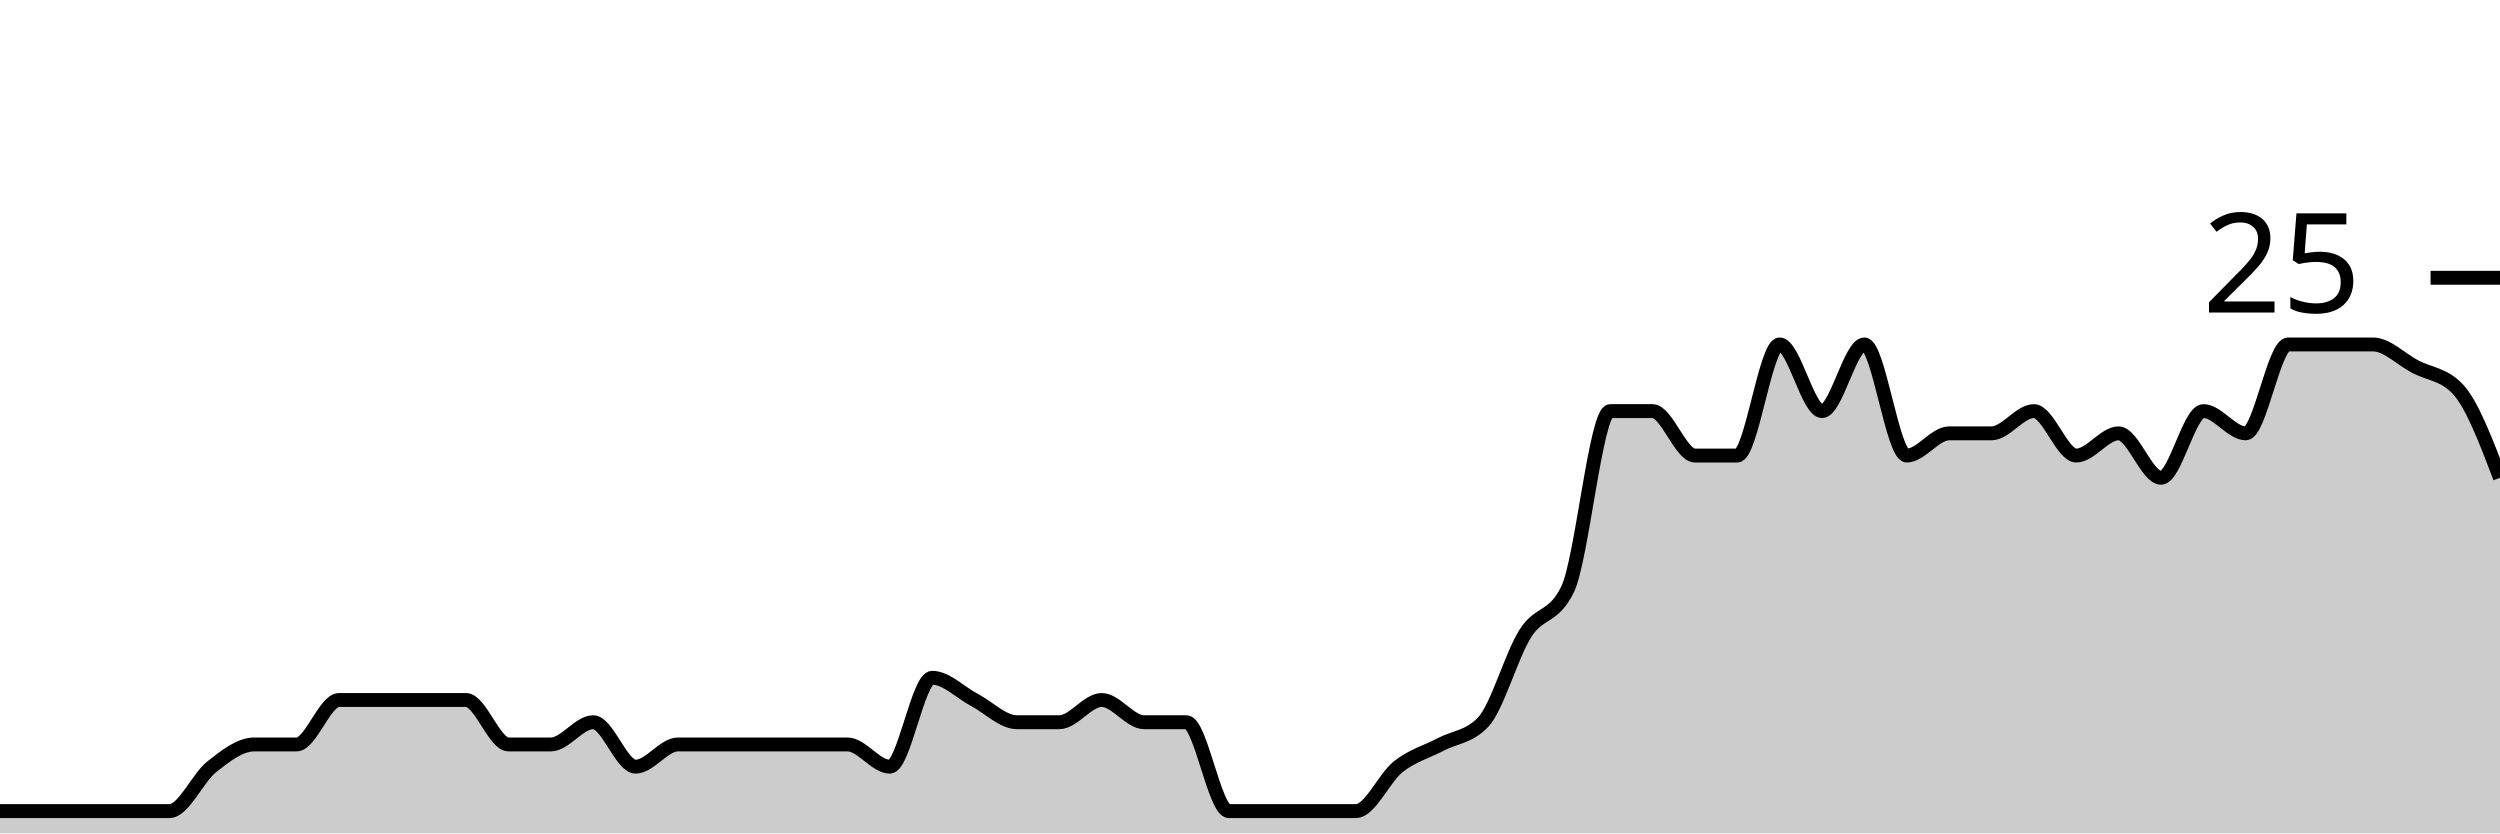
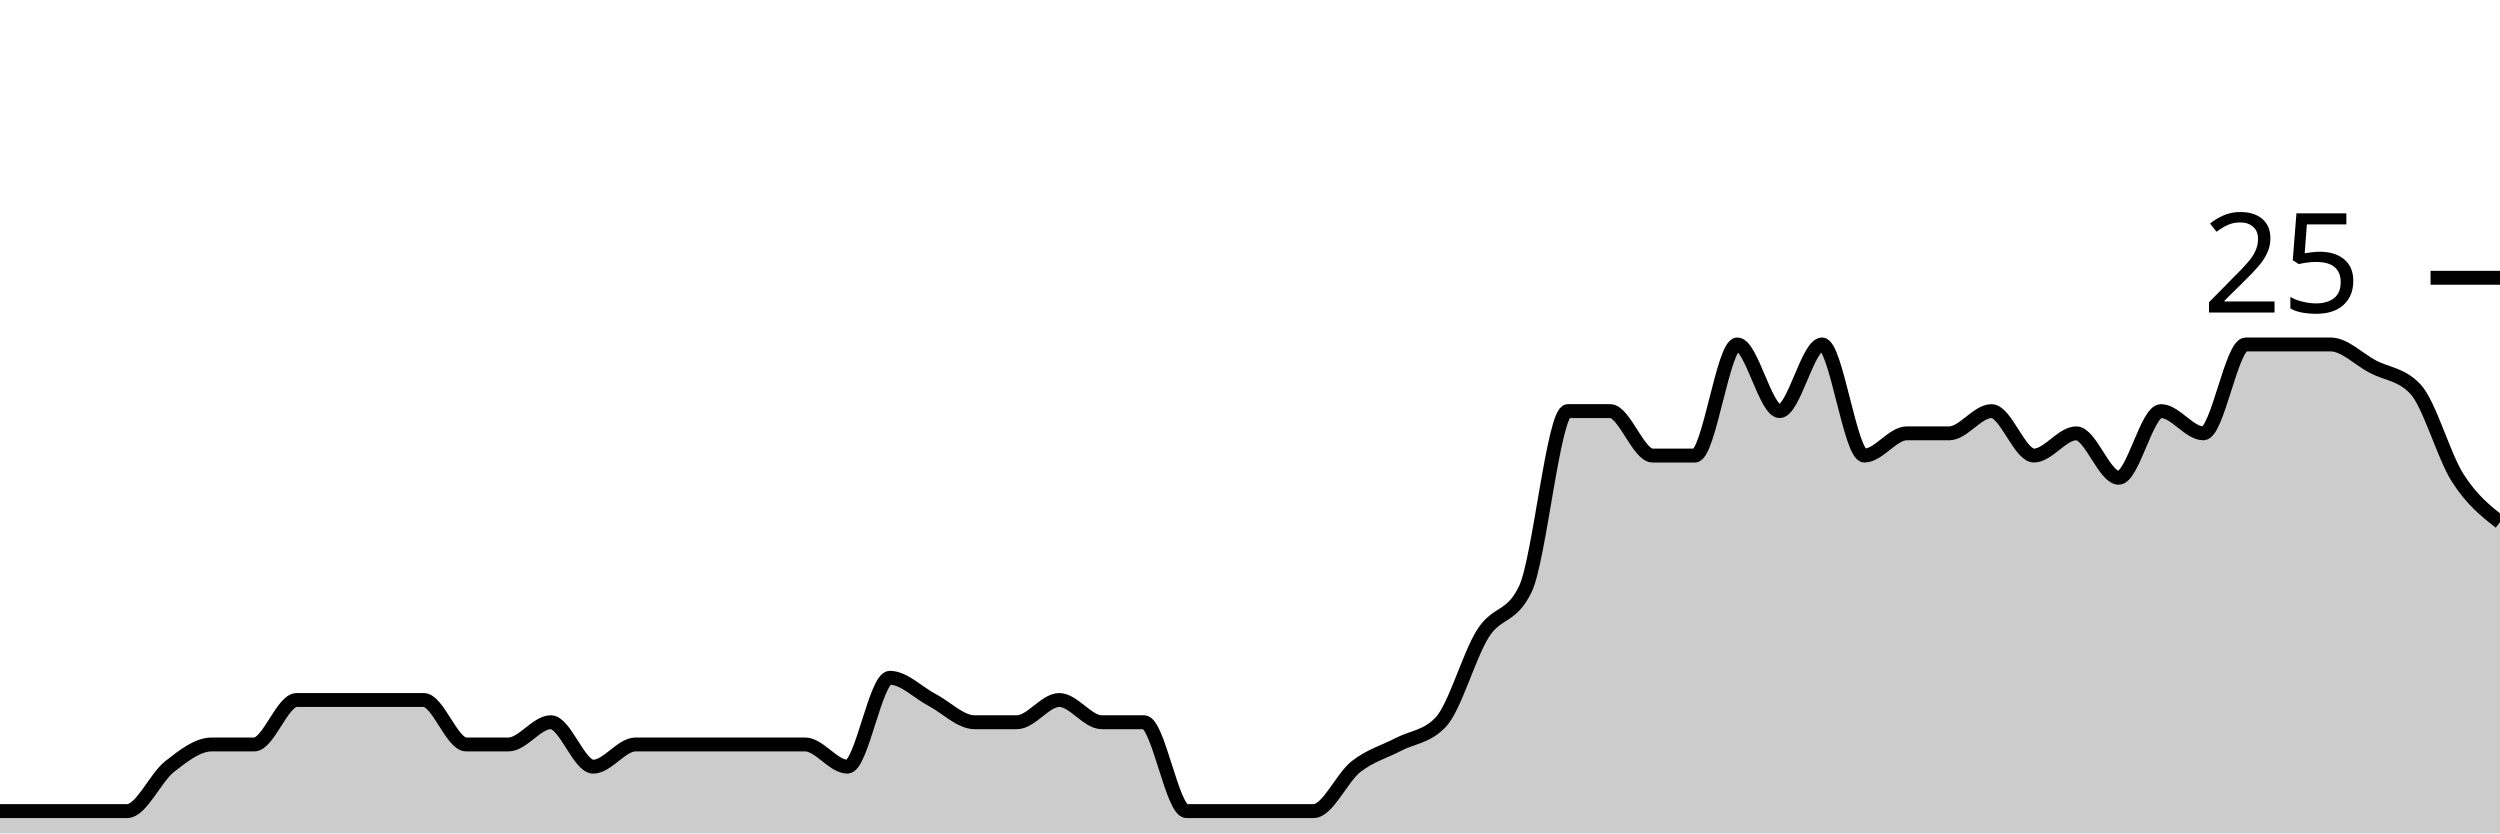
<svg xmlns="http://www.w3.org/2000/svg" viewBox="0 0 180 60">
  <g transform="translate(0,20)">
-     <path class="area" fill="rgba(0, 0, 0, 0.2)" d="M0,38.4C1.017,38.4,2.034,38.4,3.051,38.4C4.068,38.4,5.085,38.4,6.102,38.4C7.119,38.4,8.136,38.4,9.153,38.4C10.169,38.4,11.186,38.4,12.203,38.4C13.22,38.4,14.237,36,15.254,35.2C16.271,34.4,17.288,33.6,18.305,33.6C19.322,33.6,20.339,33.6,21.356,33.6C22.373,33.6,23.39,30.4,24.407,30.4C25.424,30.4,26.441,30.4,27.458,30.4C28.475,30.4,29.492,30.4,30.508,30.4C31.525,30.4,32.542,30.4,33.559,30.4C34.576,30.4,35.593,33.6,36.61,33.6C37.627,33.6,38.644,33.6,39.661,33.6C40.678,33.6,41.695,32,42.712,32C43.729,32,44.746,35.2,45.763,35.2C46.78,35.2,47.797,33.6,48.814,33.6C49.831,33.6,50.847,33.6,51.864,33.6C52.881,33.6,53.898,33.6,54.915,33.6C55.932,33.6,56.949,33.6,57.966,33.6C58.983,33.6,60,33.6,61.017,33.6C62.034,33.6,63.051,35.2,64.068,35.2C65.085,35.2,66.102,28.8,67.119,28.8C68.136,28.8,69.153,29.867,70.169,30.4C71.186,30.933,72.203,32,73.22,32C74.237,32,75.254,32,76.271,32C77.288,32,78.305,30.4,79.322,30.4C80.339,30.4,81.356,32,82.373,32C83.39,32,84.407,32,85.424,32C86.441,32,87.458,38.4,88.475,38.4C89.492,38.4,90.508,38.4,91.525,38.4C92.542,38.4,93.559,38.4,94.576,38.4C95.593,38.4,96.61,38.4,97.627,38.4C98.644,38.4,99.661,36,100.678,35.2C101.695,34.4,102.712,34.133,103.729,33.6C104.746,33.067,105.763,33.067,106.78,32C107.797,30.933,108.814,27.2,109.831,25.6C110.847,24,111.864,24.533,112.881,22.4C113.898,20.267,114.915,9.6,115.932,9.6C116.949,9.6,117.966,9.6,118.983,9.6C120,9.6,121.017,12.8,122.034,12.8C123.051,12.8,124.068,12.8,125.085,12.8C126.102,12.8,127.119,4.8,128.136,4.8C129.153,4.8,130.169,9.6,131.186,9.6C132.203,9.6,133.22,4.8,134.237,4.8C135.254,4.8,136.271,12.8,137.288,12.8C138.305,12.8,139.322,11.2,140.339,11.2C141.356,11.2,142.373,11.2,143.39,11.2C144.407,11.2,145.424,9.6,146.441,9.6C147.458,9.6,148.475,12.8,149.492,12.8C150.508,12.8,151.525,11.2,152.542,11.2C153.559,11.2,154.576,14.4,155.593,14.4C156.61,14.4,157.627,9.6,158.644,9.6C159.661,9.6,160.678,11.2,161.695,11.2C162.712,11.2,163.729,4.8,164.746,4.8C165.763,4.8,166.78,4.8,167.797,4.8C168.814,4.8,169.831,4.8,170.847,4.8C171.864,4.8,172.881,5.867,173.898,6.4C174.915,6.933,175.932,6.933,176.949,8C177.966,9.067,178.983,11.733,180,14.4L180,40C178.983,40,177.966,40,176.949,40C175.932,40,174.915,40,173.898,40C172.881,40,171.864,40,170.847,40C169.831,40,168.814,40,167.797,40C166.78,40,165.763,40,164.746,40C163.729,40,162.712,40,161.695,40C160.678,40,159.661,40,158.644,40C157.627,40,156.61,40,155.593,40C154.576,40,153.559,40,152.542,40C151.525,40,150.508,40,149.492,40C148.475,40,147.458,40,146.441,40C145.424,40,144.407,40,143.39,40C142.373,40,141.356,40,140.339,40C139.322,40,138.305,40,137.288,40C136.271,40,135.254,40,134.237,40C133.22,40,132.203,40,131.186,40C130.169,40,129.153,40,128.136,40C127.119,40,126.102,40,125.085,40C124.068,40,123.051,40,122.034,40C121.017,40,120,40,118.983,40C117.966,40,116.949,40,115.932,40C114.915,40,113.898,40,112.881,40C111.864,40,110.847,40,109.831,40C108.814,40,107.797,40,106.78,40C105.763,40,104.746,40,103.729,40C102.712,40,101.695,40,100.678,40C99.661,40,98.644,40,97.627,40C96.61,40,95.593,40,94.576,40C93.559,40,92.542,40,91.525,40C90.508,40,89.492,40,88.475,40C87.458,40,86.441,40,85.424,40C84.407,40,83.39,40,82.373,40C81.356,40,80.339,40,79.322,40C78.305,40,77.288,40,76.271,40C75.254,40,74.237,40,73.22,40C72.203,40,71.186,40,70.169,40C69.153,40,68.136,40,67.119,40C66.102,40,65.085,40,64.068,40C63.051,40,62.034,40,61.017,40C60,40,58.983,40,57.966,40C56.949,40,55.932,40,54.915,40C53.898,40,52.881,40,51.864,40C50.847,40,49.831,40,48.814,40C47.797,40,46.78,40,45.763,40C44.746,40,43.729,40,42.712,40C41.695,40,40.678,40,39.661,40C38.644,40,37.627,40,36.61,40C35.593,40,34.576,40,33.559,40C32.542,40,31.525,40,30.508,40C29.492,40,28.475,40,27.458,40C26.441,40,25.424,40,24.407,40C23.39,40,22.373,40,21.356,40C20.339,40,19.322,40,18.305,40C17.288,40,16.271,40,15.254,40C14.237,40,13.22,40,12.203,40C11.186,40,10.169,40,9.153,40C8.136,40,7.119,40,6.102,40C5.085,40,4.068,40,3.051,40C2.034,40,1.017,40,0,40Z" />
-     <path class="line" stroke="black" fill="none" d="M0,38.4C1.017,38.4,2.034,38.4,3.051,38.4C4.068,38.4,5.085,38.4,6.102,38.4C7.119,38.4,8.136,38.4,9.153,38.4C10.169,38.4,11.186,38.4,12.203,38.4C13.22,38.4,14.237,36,15.254,35.2C16.271,34.4,17.288,33.6,18.305,33.6C19.322,33.6,20.339,33.6,21.356,33.6C22.373,33.6,23.39,30.4,24.407,30.4C25.424,30.4,26.441,30.4,27.458,30.4C28.475,30.4,29.492,30.4,30.508,30.4C31.525,30.4,32.542,30.4,33.559,30.4C34.576,30.4,35.593,33.6,36.61,33.6C37.627,33.6,38.644,33.6,39.661,33.6C40.678,33.6,41.695,32,42.712,32C43.729,32,44.746,35.2,45.763,35.2C46.78,35.2,47.797,33.6,48.814,33.6C49.831,33.6,50.847,33.6,51.864,33.6C52.881,33.6,53.898,33.6,54.915,33.6C55.932,33.6,56.949,33.6,57.966,33.6C58.983,33.6,60,33.6,61.017,33.6C62.034,33.6,63.051,35.2,64.068,35.2C65.085,35.2,66.102,28.8,67.119,28.8C68.136,28.8,69.153,29.867,70.169,30.4C71.186,30.933,72.203,32,73.22,32C74.237,32,75.254,32,76.271,32C77.288,32,78.305,30.4,79.322,30.4C80.339,30.4,81.356,32,82.373,32C83.39,32,84.407,32,85.424,32C86.441,32,87.458,38.4,88.475,38.4C89.492,38.4,90.508,38.4,91.525,38.4C92.542,38.4,93.559,38.4,94.576,38.4C95.593,38.4,96.61,38.4,97.627,38.4C98.644,38.4,99.661,36,100.678,35.2C101.695,34.4,102.712,34.133,103.729,33.6C104.746,33.067,105.763,33.067,106.78,32C107.797,30.933,108.814,27.2,109.831,25.6C110.847,24,111.864,24.533,112.881,22.4C113.898,20.267,114.915,9.6,115.932,9.6C116.949,9.6,117.966,9.6,118.983,9.6C120,9.6,121.017,12.8,122.034,12.8C123.051,12.8,124.068,12.8,125.085,12.8C126.102,12.8,127.119,4.8,128.136,4.8C129.153,4.8,130.169,9.6,131.186,9.6C132.203,9.6,133.22,4.8,134.237,4.8C135.254,4.8,136.271,12.8,137.288,12.8C138.305,12.8,139.322,11.2,140.339,11.2C141.356,11.2,142.373,11.2,143.39,11.2C144.407,11.2,145.424,9.6,146.441,9.6C147.458,9.6,148.475,12.8,149.492,12.8C150.508,12.8,151.525,11.2,152.542,11.2C153.559,11.2,154.576,14.4,155.593,14.4C156.61,14.4,157.627,9.6,158.644,9.6C159.661,9.6,160.678,11.2,161.695,11.2C162.712,11.2,163.729,4.8,164.746,4.8C165.763,4.8,166.78,4.8,167.797,4.8C168.814,4.8,169.831,4.8,170.847,4.8C171.864,4.8,172.881,5.867,173.898,6.4C174.915,6.933,175.932,6.933,176.949,8C177.966,9.067,178.983,11.733,180,14.4" />
+     <path class="area" fill="rgba(0, 0, 0, 0.2)" d="M0,38.4C1.017,38.4,2.034,38.4,3.051,38.4C4.068,38.4,5.085,38.4,6.102,38.4C7.119,38.4,8.136,38.4,9.153,38.4C10.169,38.4,11.186,36,12.203,35.2C13.22,34.4,14.237,33.6,15.254,33.6C16.271,33.6,17.288,33.6,18.305,33.6C19.322,33.6,20.339,30.4,21.356,30.4C22.373,30.4,23.39,30.4,24.407,30.4C25.424,30.4,26.441,30.4,27.458,30.4C28.475,30.4,29.492,30.4,30.508,30.4C31.525,30.4,32.542,33.6,33.559,33.6C34.576,33.6,35.593,33.6,36.61,33.6C37.627,33.6,38.644,32,39.661,32C40.678,32,41.695,35.2,42.712,35.2C43.729,35.2,44.746,33.6,45.763,33.6C46.78,33.6,47.797,33.6,48.814,33.6C49.831,33.6,50.847,33.6,51.864,33.6C52.881,33.6,53.898,33.6,54.915,33.6C55.932,33.6,56.949,33.6,57.966,33.6C58.983,33.6,60,35.2,61.017,35.2C62.034,35.2,63.051,28.8,64.068,28.8C65.085,28.8,66.102,29.867,67.119,30.4C68.136,30.933,69.153,32,70.169,32C71.186,32,72.203,32,73.22,32C74.237,32,75.254,30.4,76.271,30.4C77.288,30.4,78.305,32,79.322,32C80.339,32,81.356,32,82.373,32C83.39,32,84.407,38.4,85.424,38.4C86.441,38.4,87.458,38.4,88.475,38.4C89.492,38.4,90.508,38.4,91.525,38.4C92.542,38.4,93.559,38.4,94.576,38.4C95.593,38.4,96.61,36,97.627,35.2C98.644,34.4,99.661,34.133,100.678,33.6C101.695,33.067,102.712,33.067,103.729,32C104.746,30.933,105.763,27.2,106.78,25.6C107.797,24,108.814,24.533,109.831,22.4C110.847,20.267,111.864,9.6,112.881,9.6C113.898,9.6,114.915,9.6,115.932,9.6C116.949,9.6,117.966,12.8,118.983,12.8C120,12.8,121.017,12.8,122.034,12.8C123.051,12.8,124.068,4.8,125.085,4.8C126.102,4.8,127.119,9.6,128.136,9.6C129.153,9.6,130.169,4.8,131.186,4.8C132.203,4.8,133.22,12.8,134.237,12.8C135.254,12.8,136.271,11.2,137.288,11.2C138.305,11.2,139.322,11.2,140.339,11.2C141.356,11.2,142.373,9.6,143.39,9.6C144.407,9.6,145.424,12.8,146.441,12.8C147.458,12.8,148.475,11.2,149.492,11.2C150.508,11.2,151.525,14.4,152.542,14.4C153.559,14.4,154.576,9.6,155.593,9.6C156.61,9.6,157.627,11.2,158.644,11.2C159.661,11.2,160.678,4.8,161.695,4.8C162.712,4.8,163.729,4.8,164.746,4.8C165.763,4.8,166.78,4.8,167.797,4.8C168.814,4.8,169.831,5.867,170.847,6.4C171.864,6.933,172.881,6.933,173.898,8C174.915,9.067,175.932,12.8,176.949,14.4C177.966,16,178.983,16.8,180,17.6L180,40C178.983,40,177.966,40,176.949,40C175.932,40,174.915,40,173.898,40C172.881,40,171.864,40,170.847,40C169.831,40,168.814,40,167.797,40C166.78,40,165.763,40,164.746,40C163.729,40,162.712,40,161.695,40C160.678,40,159.661,40,158.644,40C157.627,40,156.61,40,155.593,40C154.576,40,153.559,40,152.542,40C151.525,40,150.508,40,149.492,40C148.475,40,147.458,40,146.441,40C145.424,40,144.407,40,143.39,40C142.373,40,141.356,40,140.339,40C139.322,40,138.305,40,137.288,40C136.271,40,135.254,40,134.237,40C133.22,40,132.203,40,131.186,40C130.169,40,129.153,40,128.136,40C127.119,40,126.102,40,125.085,40C124.068,40,123.051,40,122.034,40C121.017,40,120,40,118.983,40C117.966,40,116.949,40,115.932,40C114.915,40,113.898,40,112.881,40C111.864,40,110.847,40,109.831,40C108.814,40,107.797,40,106.78,40C105.763,40,104.746,40,103.729,40C102.712,40,101.695,40,100.678,40C99.661,40,98.644,40,97.627,40C96.61,40,95.593,40,94.576,40C93.559,40,92.542,40,91.525,40C90.508,40,89.492,40,88.475,40C87.458,40,86.441,40,85.424,40C84.407,40,83.39,40,82.373,40C81.356,40,80.339,40,79.322,40C78.305,40,77.288,40,76.271,40C75.254,40,74.237,40,73.22,40C72.203,40,71.186,40,70.169,40C69.153,40,68.136,40,67.119,40C66.102,40,65.085,40,64.068,40C63.051,40,62.034,40,61.017,40C60,40,58.983,40,57.966,40C56.949,40,55.932,40,54.915,40C53.898,40,52.881,40,51.864,40C50.847,40,49.831,40,48.814,40C47.797,40,46.78,40,45.763,40C44.746,40,43.729,40,42.712,40C41.695,40,40.678,40,39.661,40C38.644,40,37.627,40,36.61,40C35.593,40,34.576,40,33.559,40C32.542,40,31.525,40,30.508,40C29.492,40,28.475,40,27.458,40C26.441,40,25.424,40,24.407,40C23.39,40,22.373,40,21.356,40C20.339,40,19.322,40,18.305,40C17.288,40,16.271,40,15.254,40C14.237,40,13.22,40,12.203,40C11.186,40,10.169,40,9.153,40C8.136,40,7.119,40,6.102,40C5.085,40,4.068,40,3.051,40C2.034,40,1.017,40,0,40Z" />
+     <path class="line" stroke="black" fill="none" d="M0,38.4C1.017,38.4,2.034,38.4,3.051,38.4C4.068,38.4,5.085,38.4,6.102,38.4C7.119,38.4,8.136,38.4,9.153,38.4C10.169,38.4,11.186,36,12.203,35.2C13.22,34.4,14.237,33.6,15.254,33.6C16.271,33.6,17.288,33.6,18.305,33.6C19.322,33.6,20.339,30.4,21.356,30.4C22.373,30.4,23.39,30.4,24.407,30.4C25.424,30.4,26.441,30.4,27.458,30.4C28.475,30.4,29.492,30.4,30.508,30.4C31.525,30.4,32.542,33.6,33.559,33.6C34.576,33.6,35.593,33.6,36.61,33.6C37.627,33.6,38.644,32,39.661,32C40.678,32,41.695,35.2,42.712,35.2C43.729,35.2,44.746,33.6,45.763,33.6C46.78,33.6,47.797,33.6,48.814,33.6C49.831,33.6,50.847,33.6,51.864,33.6C52.881,33.6,53.898,33.6,54.915,33.6C55.932,33.6,56.949,33.6,57.966,33.6C58.983,33.6,60,35.2,61.017,35.2C62.034,35.2,63.051,28.8,64.068,28.8C65.085,28.8,66.102,29.867,67.119,30.4C68.136,30.933,69.153,32,70.169,32C71.186,32,72.203,32,73.22,32C74.237,32,75.254,30.4,76.271,30.4C77.288,30.4,78.305,32,79.322,32C80.339,32,81.356,32,82.373,32C83.39,32,84.407,38.4,85.424,38.4C86.441,38.4,87.458,38.4,88.475,38.4C89.492,38.4,90.508,38.4,91.525,38.4C92.542,38.4,93.559,38.4,94.576,38.4C95.593,38.4,96.61,36,97.627,35.2C98.644,34.4,99.661,34.133,100.678,33.6C101.695,33.067,102.712,33.067,103.729,32C104.746,30.933,105.763,27.2,106.78,25.6C107.797,24,108.814,24.533,109.831,22.4C110.847,20.267,111.864,9.6,112.881,9.6C113.898,9.6,114.915,9.6,115.932,9.6C116.949,9.6,117.966,12.8,118.983,12.8C120,12.8,121.017,12.8,122.034,12.8C123.051,12.8,124.068,4.8,125.085,4.8C126.102,4.8,127.119,9.6,128.136,9.6C129.153,9.6,130.169,4.8,131.186,4.8C132.203,4.8,133.22,12.8,134.237,12.8C135.254,12.8,136.271,11.2,137.288,11.2C138.305,11.2,139.322,11.2,140.339,11.2C141.356,11.2,142.373,9.6,143.39,9.6C144.407,9.6,145.424,12.8,146.441,12.8C147.458,12.8,148.475,11.2,149.492,11.2C150.508,11.2,151.525,14.4,152.542,14.4C153.559,14.4,154.576,9.6,155.593,9.6C156.61,9.6,157.627,11.2,158.644,11.2C159.661,11.2,160.678,4.8,161.695,4.8C162.712,4.8,163.729,4.8,164.746,4.8C165.763,4.8,166.78,4.8,167.797,4.8C168.814,4.8,169.831,5.867,170.847,6.4C171.864,6.933,172.881,6.933,173.898,8C174.915,9.067,175.932,12.8,176.949,14.4C177.966,16,178.983,16.8,180,17.6" />
    <path class="axis-ceiling" stroke-width="1" stroke="black" fill="none" d="M175,0L180,0" />
    <text class="axis-ceiling-label" font-family="sans-serif" text-anchor="end" font-size="10px" x="170" y="2.5">25</text>
  </g>
</svg>
